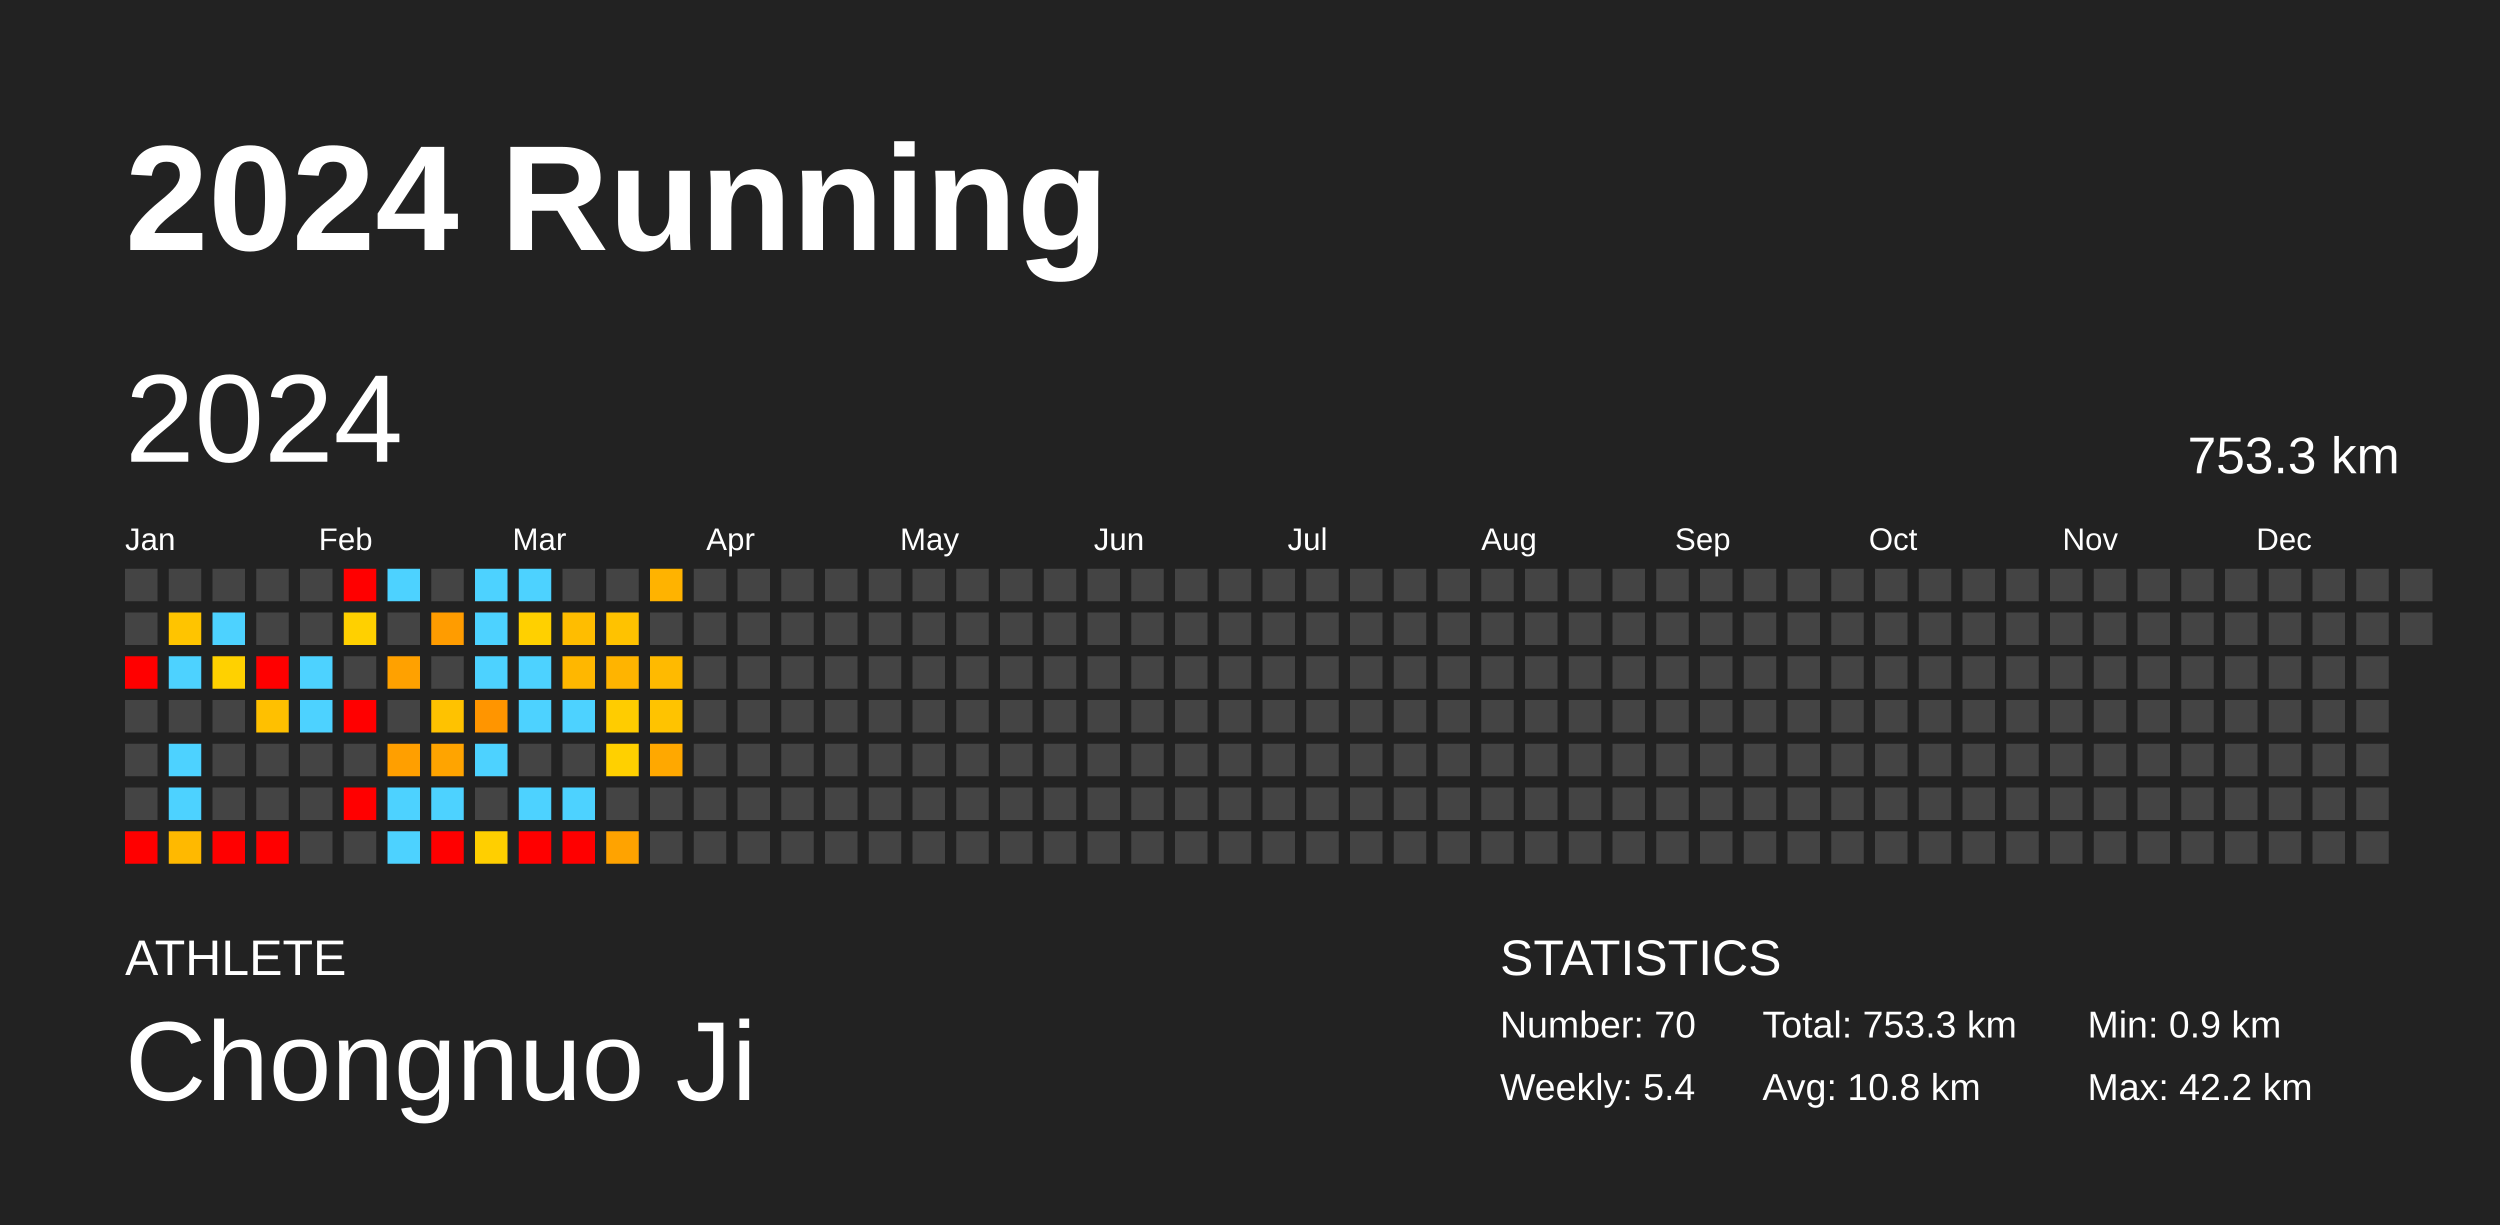
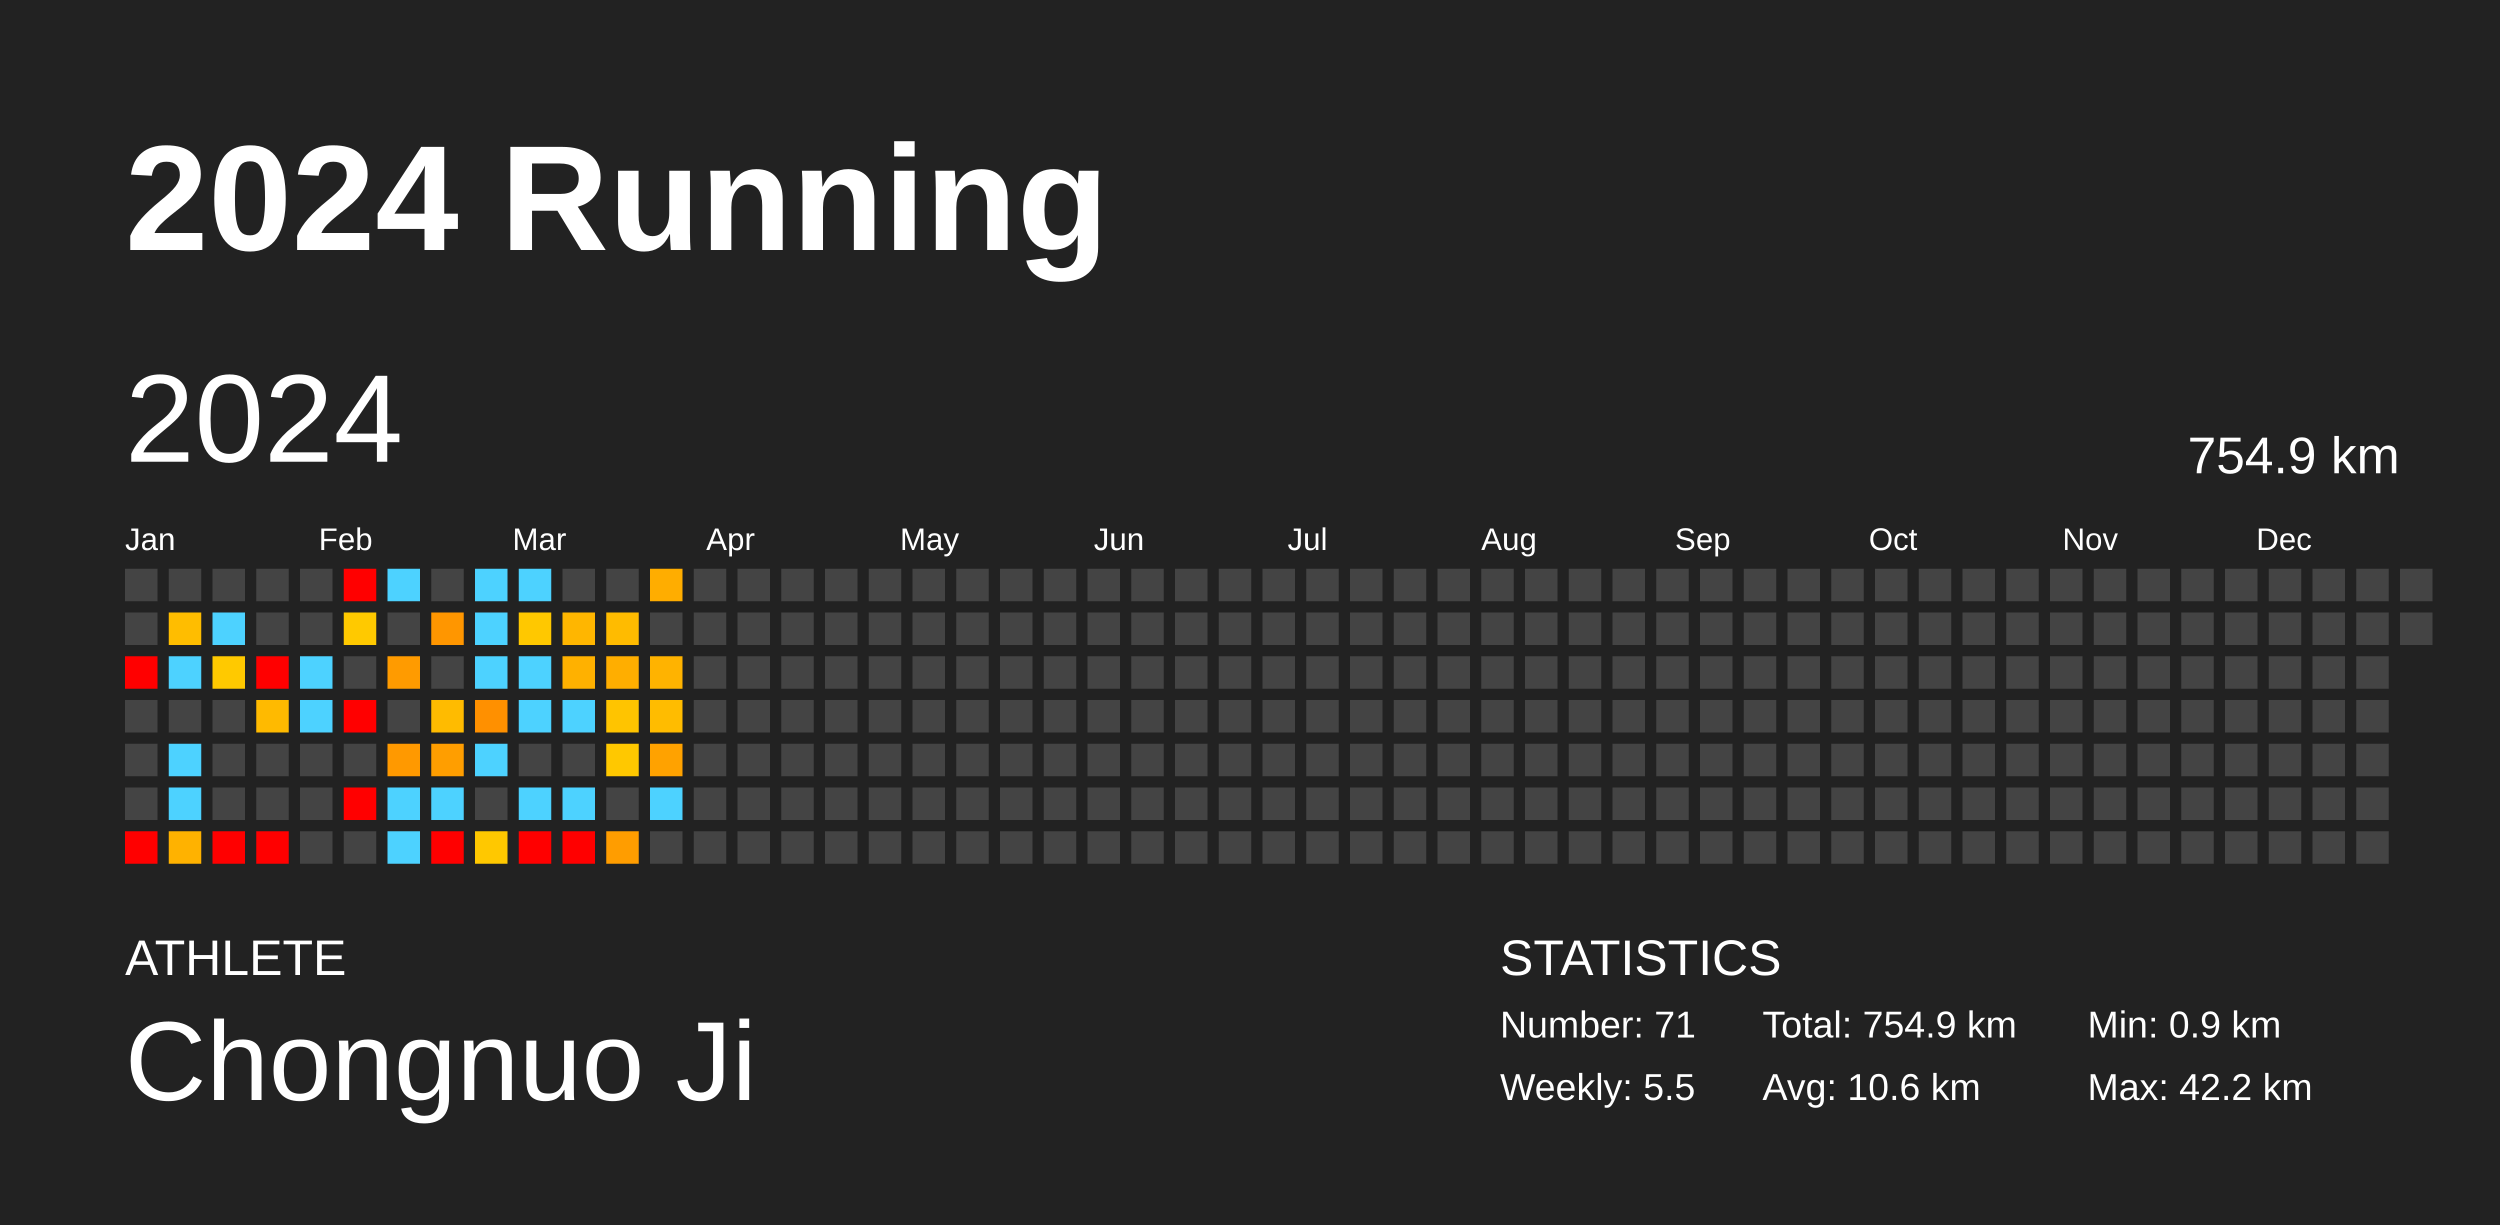
<svg xmlns="http://www.w3.org/2000/svg" baseProfile="full" height="98mm" version="1.1" viewBox="0,0,200,98" width="200mm">
  <defs />
  <rect fill="#222222" height="98" width="200" x="0" y="0" />
  <text fill="#FFFFFF" style="font-size:12px; font-family:Arial; font-weight:bold;" x="10" y="20">2024 Running</text>
  <text fill="#FFFFFF" style="font-size:4px; font-family:Arial" x="10" y="78">ATHLETE</text>
  <text fill="#FFFFFF" style="font-size:9px; font-family:Arial" x="10" y="88">Chongnuo Ji</text>
  <text fill="#FFFFFF" style="font-size:4px; font-family:Arial" x="120" y="78">STATISTICS</text>
-   <text fill="#FFFFFF" style="font-size:3px; font-family:Arial" x="120" y="83">Number: 70</text>
-   <text fill="#FFFFFF" style="font-size:3px; font-family:Arial" x="120" y="88">Weekly: 5.4</text>
-   <text fill="#FFFFFF" style="font-size:3px; font-family:Arial" x="141" y="83">Total: 753.3 km</text>
-   <text fill="#FFFFFF" style="font-size:3px; font-family:Arial" x="141" y="88">Avg: 10.8 km</text>
+   <text fill="#FFFFFF" style="font-size:3px; font-family:Arial" x="120" y="83">Number: 71</text>
+   <text fill="#FFFFFF" style="font-size:3px; font-family:Arial" x="120" y="88">Weekly: 5.5</text>
+   <text fill="#FFFFFF" style="font-size:3px; font-family:Arial" x="141" y="83">Total: 754.9 km</text>
+   <text fill="#FFFFFF" style="font-size:3px; font-family:Arial" x="141" y="88">Avg: 10.6 km</text>
  <text fill="#FFFFFF" style="font-size:3px; font-family:Arial" x="167" y="83">Min: 0.9 km</text>
  <text fill="#FFFFFF" style="font-size:3px; font-family:Arial" x="167" y="88">Max: 42.2 km</text>
  <text dominant-baseline="hanging" fill="#FFFFFF" style="font-size:10.0px; font-family:Arial;" x="10" y="30">2024</text>
-   <text dominant-baseline="hanging" fill="#FFFFFF" style="font-size:4.125px; font-family:Arial;" x="175" y="35">753.3 km</text>
+   <text dominant-baseline="hanging" fill="#FFFFFF" style="font-size:4.125px; font-family:Arial;" x="175" y="35">754.9 km</text>
  <text fill="#FFFFFF" style="font-size:2.5px; font-family:Arial" x="10.0" y="44">Jan</text>
  <text fill="#FFFFFF" style="font-size:2.5px; font-family:Arial" x="25.5" y="44">Feb</text>
  <text fill="#FFFFFF" style="font-size:2.5px; font-family:Arial" x="41.0" y="44">Mar</text>
  <text fill="#FFFFFF" style="font-size:2.5px; font-family:Arial" x="56.5" y="44">Apr</text>
  <text fill="#FFFFFF" style="font-size:2.5px; font-family:Arial" x="72.0" y="44">May</text>
  <text fill="#FFFFFF" style="font-size:2.5px; font-family:Arial" x="87.5" y="44">Jun</text>
  <text fill="#FFFFFF" style="font-size:2.5px; font-family:Arial" x="103.0" y="44">Jul</text>
  <text fill="#FFFFFF" style="font-size:2.5px; font-family:Arial" x="118.5" y="44">Aug</text>
  <text fill="#FFFFFF" style="font-size:2.5px; font-family:Arial" x="134.0" y="44">Sep</text>
  <text fill="#FFFFFF" style="font-size:2.5px; font-family:Arial" x="149.5" y="44">Oct</text>
  <text fill="#FFFFFF" style="font-size:2.5px; font-family:Arial" x="165.0" y="44">Nov</text>
  <text fill="#FFFFFF" style="font-size:2.5px; font-family:Arial" x="180.5" y="44">Dec</text>
  <rect fill="#444444" height="2.6" width="2.6" x="10.0" y="45.5" />
  <rect fill="#444444" height="2.6" width="2.6" x="10.0" y="49.0" />
  <rect fill="red" height="2.6" width="2.6" x="10.0" y="52.5" />
  <rect fill="#444444" height="2.6" width="2.6" x="10.0" y="56.0" />
  <rect fill="#444444" height="2.6" width="2.6" x="10.0" y="59.5" />
  <rect fill="#444444" height="2.6" width="2.6" x="10.0" y="63.0" />
  <rect fill="red" height="2.6" width="2.6" x="10.0" y="66.5" />
  <rect fill="#444444" height="2.6" width="2.6" x="13.5" y="45.5" />
-   <rect fill="#ffc400" height="2.6" width="2.6" x="13.5" y="49.0" />
+   <rect fill="#ffbd00" height="2.6" width="2.6" x="13.5" y="49.0" />
  <rect fill="#4dd2ff" height="2.6" width="2.6" x="13.5" y="52.5" />
  <rect fill="#444444" height="2.6" width="2.6" x="13.5" y="56.0" />
  <rect fill="#4dd2ff" height="2.6" width="2.6" x="13.5" y="59.5" />
  <rect fill="#4dd2ff" height="2.6" width="2.6" x="13.5" y="63.0" />
-   <rect fill="#ffb900" height="2.6" width="2.6" x="13.5" y="66.5" />
+   <rect fill="#ffb200" height="2.6" width="2.6" x="13.5" y="66.5" />
  <rect fill="#444444" height="2.6" width="2.6" x="17.0" y="45.5" />
  <rect fill="#4dd2ff" height="2.6" width="2.6" x="17.0" y="49.0" />
-   <rect fill="#ffd100" height="2.6" width="2.6" x="17.0" y="52.5" />
+   <rect fill="#ffc900" height="2.6" width="2.6" x="17.0" y="52.5" />
  <rect fill="#444444" height="2.6" width="2.6" x="17.0" y="56.0" />
  <rect fill="#444444" height="2.6" width="2.6" x="17.0" y="59.5" />
  <rect fill="#444444" height="2.6" width="2.6" x="17.0" y="63.0" />
  <rect fill="red" height="2.6" width="2.6" x="17.0" y="66.5" />
  <rect fill="#444444" height="2.6" width="2.6" x="20.5" y="45.5" />
  <rect fill="#444444" height="2.6" width="2.6" x="20.5" y="49.0" />
  <rect fill="red" height="2.6" width="2.6" x="20.5" y="52.5" />
-   <rect fill="#ffc000" height="2.6" width="2.6" x="20.5" y="56.0" />
+   <rect fill="#ffba00" height="2.6" width="2.6" x="20.5" y="56.0" />
  <rect fill="#444444" height="2.6" width="2.6" x="20.5" y="59.5" />
  <rect fill="#444444" height="2.6" width="2.6" x="20.5" y="63.0" />
  <rect fill="red" height="2.6" width="2.6" x="20.5" y="66.5" />
  <rect fill="#444444" height="2.6" width="2.6" x="24.0" y="45.5" />
  <rect fill="#444444" height="2.6" width="2.6" x="24.0" y="49.0" />
  <rect fill="#4dd2ff" height="2.6" width="2.6" x="24.0" y="52.5" />
  <rect fill="#4dd2ff" height="2.6" width="2.6" x="24.0" y="56.0" />
  <rect fill="#444444" height="2.6" width="2.6" x="24.0" y="59.5" />
  <rect fill="#444444" height="2.6" width="2.6" x="24.0" y="63.0" />
  <rect fill="#444444" height="2.6" width="2.6" x="24.0" y="66.5" />
  <rect fill="red" height="2.6" width="2.6" x="27.5" y="45.5" />
-   <rect fill="#ffd000" height="2.6" width="2.6" x="27.5" y="49.0" />
+   <rect fill="#ffc900" height="2.6" width="2.6" x="27.5" y="49.0" />
  <rect fill="#444444" height="2.6" width="2.6" x="27.5" y="52.5" />
  <rect fill="red" height="2.6" width="2.6" x="27.5" y="56.0" />
  <rect fill="#444444" height="2.6" width="2.6" x="27.5" y="59.5" />
  <rect fill="red" height="2.6" width="2.6" x="27.5" y="63.0" />
  <rect fill="#444444" height="2.6" width="2.6" x="27.5" y="66.5" />
  <rect fill="#4dd2ff" height="2.6" width="2.6" x="31.0" y="45.5" />
  <rect fill="#444444" height="2.6" width="2.6" x="31.0" y="49.0" />
-   <rect fill="#ffa100" height="2.6" width="2.6" x="31.0" y="52.5" />
+   <rect fill="#ff9b00" height="2.6" width="2.6" x="31.0" y="52.5" />
  <rect fill="#444444" height="2.6" width="2.6" x="31.0" y="56.0" />
-   <rect fill="#ff9f00" height="2.6" width="2.6" x="31.0" y="59.5" />
+   <rect fill="#ff9900" height="2.6" width="2.6" x="31.0" y="59.5" />
  <rect fill="#4dd2ff" height="2.6" width="2.6" x="31.0" y="63.0" />
  <rect fill="#4dd2ff" height="2.6" width="2.6" x="31.0" y="66.5" />
  <rect fill="#444444" height="2.6" width="2.6" x="34.5" y="45.5" />
-   <rect fill="#ff9c00" height="2.6" width="2.6" x="34.5" y="49.0" />
+   <rect fill="#ff9600" height="2.6" width="2.6" x="34.5" y="49.0" />
  <rect fill="#444444" height="2.6" width="2.6" x="34.5" y="52.5" />
-   <rect fill="#ffc200" height="2.6" width="2.6" x="34.5" y="56.0" />
-   <rect fill="#ffa400" height="2.6" width="2.6" x="34.5" y="59.5" />
+   <rect fill="#ffbb00" height="2.6" width="2.6" x="34.5" y="56.0" />
+   <rect fill="#ff9e00" height="2.6" width="2.6" x="34.5" y="59.5" />
  <rect fill="#4dd2ff" height="2.6" width="2.6" x="34.5" y="63.0" />
  <rect fill="red" height="2.6" width="2.6" x="34.5" y="66.5" />
  <rect fill="#4dd2ff" height="2.6" width="2.6" x="38.0" y="45.5" />
  <rect fill="#4dd2ff" height="2.6" width="2.6" x="38.0" y="49.0" />
  <rect fill="#4dd2ff" height="2.6" width="2.6" x="38.0" y="52.5" />
-   <rect fill="#ff9500" height="2.6" width="2.6" x="38.0" y="56.0" />
+   <rect fill="#ff9000" height="2.6" width="2.6" x="38.0" y="56.0" />
  <rect fill="#4dd2ff" height="2.6" width="2.6" x="38.0" y="59.5" />
  <rect fill="#444444" height="2.6" width="2.6" x="38.0" y="63.0" />
-   <rect fill="#ffcf00" height="2.6" width="2.6" x="38.0" y="66.5" />
+   <rect fill="#ffc800" height="2.6" width="2.6" x="38.0" y="66.5" />
  <rect fill="#4dd2ff" height="2.6" width="2.6" x="41.5" y="45.5" />
-   <rect fill="#ffd000" height="2.6" width="2.6" x="41.5" y="49.0" />
+   <rect fill="#ffc800" height="2.6" width="2.6" x="41.5" y="49.0" />
  <rect fill="#4dd2ff" height="2.6" width="2.6" x="41.5" y="52.5" />
  <rect fill="#4dd2ff" height="2.6" width="2.6" x="41.5" y="56.0" />
  <rect fill="#444444" height="2.6" width="2.6" x="41.5" y="59.5" />
  <rect fill="#4dd2ff" height="2.6" width="2.6" x="41.5" y="63.0" />
  <rect fill="red" height="2.6" width="2.6" x="41.5" y="66.5" />
  <rect fill="#444444" height="2.6" width="2.6" x="45.0" y="45.5" />
-   <rect fill="#ffbd00" height="2.6" width="2.6" x="45.0" y="49.0" />
-   <rect fill="#ffb700" height="2.6" width="2.6" x="45.0" y="52.5" />
+   <rect fill="#ffb600" height="2.6" width="2.6" x="45.0" y="49.0" />
+   <rect fill="#ffb100" height="2.6" width="2.6" x="45.0" y="52.5" />
  <rect fill="#4dd2ff" height="2.6" width="2.6" x="45.0" y="56.0" />
  <rect fill="#444444" height="2.6" width="2.6" x="45.0" y="59.5" />
  <rect fill="#4dd2ff" height="2.6" width="2.6" x="45.0" y="63.0" />
  <rect fill="red" height="2.6" width="2.6" x="45.0" y="66.5" />
  <rect fill="#444444" height="2.6" width="2.6" x="48.5" y="45.5" />
-   <rect fill="#ffc200" height="2.6" width="2.6" x="48.5" y="49.0" />
-   <rect fill="#ffb400" height="2.6" width="2.6" x="48.5" y="52.5" />
-   <rect fill="#ffcc00" height="2.6" width="2.6" x="48.5" y="56.0" />
-   <rect fill="#ffd000" height="2.6" width="2.6" x="48.5" y="59.5" />
+   <rect fill="#ffbb00" height="2.6" width="2.6" x="48.5" y="49.0" />
+   <rect fill="#ffae00" height="2.6" width="2.6" x="48.5" y="52.5" />
+   <rect fill="#ffc400" height="2.6" width="2.6" x="48.5" y="56.0" />
+   <rect fill="#ffc800" height="2.6" width="2.6" x="48.5" y="59.5" />
  <rect fill="#444444" height="2.6" width="2.6" x="48.5" y="63.0" />
-   <rect fill="#ffa300" height="2.6" width="2.6" x="48.5" y="66.5" />
-   <rect fill="#ffb300" height="2.6" width="2.6" x="52.0" y="45.5" />
+   <rect fill="#ff9d00" height="2.6" width="2.6" x="48.5" y="66.5" />
+   <rect fill="#ffad00" height="2.6" width="2.6" x="52.0" y="45.5" />
  <rect fill="#444444" height="2.6" width="2.6" x="52.0" y="49.0" />
-   <rect fill="#ffba00" height="2.6" width="2.6" x="52.0" y="52.5" />
-   <rect fill="#ffc300" height="2.6" width="2.6" x="52.0" y="56.0" />
-   <rect fill="#ffa800" height="2.6" width="2.6" x="52.0" y="59.5" />
-   <rect fill="#444444" height="2.6" width="2.6" x="52.0" y="63.0" />
+   <rect fill="#ffb300" height="2.6" width="2.6" x="52.0" y="52.5" />
+   <rect fill="#ffbc00" height="2.6" width="2.6" x="52.0" y="56.0" />
+   <rect fill="#ffa200" height="2.6" width="2.6" x="52.0" y="59.5" />
+   <rect fill="#4dd2ff" height="2.6" width="2.6" x="52.0" y="63.0" />
  <rect fill="#444444" height="2.6" width="2.6" x="52.0" y="66.5" />
  <rect fill="#444444" height="2.6" width="2.6" x="55.5" y="45.5" />
  <rect fill="#444444" height="2.6" width="2.6" x="55.5" y="49.0" />
  <rect fill="#444444" height="2.6" width="2.6" x="55.5" y="52.5" />
  <rect fill="#444444" height="2.6" width="2.6" x="55.5" y="56.0" />
  <rect fill="#444444" height="2.6" width="2.6" x="55.5" y="59.5" />
  <rect fill="#444444" height="2.6" width="2.6" x="55.5" y="63.0" />
  <rect fill="#444444" height="2.6" width="2.6" x="55.5" y="66.5" />
  <rect fill="#444444" height="2.6" width="2.6" x="59.0" y="45.5" />
  <rect fill="#444444" height="2.6" width="2.6" x="59.0" y="49.0" />
  <rect fill="#444444" height="2.6" width="2.6" x="59.0" y="52.5" />
  <rect fill="#444444" height="2.6" width="2.6" x="59.0" y="56.0" />
  <rect fill="#444444" height="2.6" width="2.6" x="59.0" y="59.5" />
  <rect fill="#444444" height="2.6" width="2.6" x="59.0" y="63.0" />
  <rect fill="#444444" height="2.6" width="2.6" x="59.0" y="66.5" />
  <rect fill="#444444" height="2.6" width="2.6" x="62.5" y="45.5" />
  <rect fill="#444444" height="2.6" width="2.6" x="62.5" y="49.0" />
  <rect fill="#444444" height="2.6" width="2.6" x="62.5" y="52.5" />
  <rect fill="#444444" height="2.6" width="2.6" x="62.5" y="56.0" />
  <rect fill="#444444" height="2.6" width="2.6" x="62.5" y="59.5" />
  <rect fill="#444444" height="2.6" width="2.6" x="62.5" y="63.0" />
  <rect fill="#444444" height="2.6" width="2.6" x="62.5" y="66.5" />
  <rect fill="#444444" height="2.6" width="2.6" x="66.0" y="45.5" />
  <rect fill="#444444" height="2.6" width="2.6" x="66.0" y="49.0" />
  <rect fill="#444444" height="2.6" width="2.6" x="66.0" y="52.5" />
  <rect fill="#444444" height="2.6" width="2.6" x="66.0" y="56.0" />
  <rect fill="#444444" height="2.6" width="2.6" x="66.0" y="59.5" />
  <rect fill="#444444" height="2.6" width="2.6" x="66.0" y="63.0" />
  <rect fill="#444444" height="2.6" width="2.6" x="66.0" y="66.5" />
  <rect fill="#444444" height="2.6" width="2.6" x="69.5" y="45.5" />
  <rect fill="#444444" height="2.6" width="2.6" x="69.5" y="49.0" />
  <rect fill="#444444" height="2.6" width="2.6" x="69.5" y="52.5" />
  <rect fill="#444444" height="2.6" width="2.6" x="69.5" y="56.0" />
  <rect fill="#444444" height="2.6" width="2.6" x="69.5" y="59.5" />
  <rect fill="#444444" height="2.6" width="2.6" x="69.5" y="63.0" />
  <rect fill="#444444" height="2.6" width="2.6" x="69.5" y="66.5" />
  <rect fill="#444444" height="2.6" width="2.6" x="73.0" y="45.5" />
  <rect fill="#444444" height="2.6" width="2.6" x="73.0" y="49.0" />
  <rect fill="#444444" height="2.6" width="2.6" x="73.0" y="52.5" />
  <rect fill="#444444" height="2.6" width="2.6" x="73.0" y="56.0" />
  <rect fill="#444444" height="2.6" width="2.6" x="73.0" y="59.5" />
  <rect fill="#444444" height="2.6" width="2.6" x="73.0" y="63.0" />
  <rect fill="#444444" height="2.6" width="2.6" x="73.0" y="66.5" />
  <rect fill="#444444" height="2.6" width="2.6" x="76.5" y="45.5" />
  <rect fill="#444444" height="2.6" width="2.6" x="76.5" y="49.0" />
  <rect fill="#444444" height="2.6" width="2.6" x="76.5" y="52.5" />
  <rect fill="#444444" height="2.6" width="2.6" x="76.5" y="56.0" />
  <rect fill="#444444" height="2.6" width="2.6" x="76.5" y="59.5" />
  <rect fill="#444444" height="2.6" width="2.6" x="76.5" y="63.0" />
  <rect fill="#444444" height="2.6" width="2.6" x="76.5" y="66.5" />
  <rect fill="#444444" height="2.6" width="2.6" x="80.0" y="45.5" />
  <rect fill="#444444" height="2.6" width="2.6" x="80.0" y="49.0" />
  <rect fill="#444444" height="2.6" width="2.6" x="80.0" y="52.5" />
  <rect fill="#444444" height="2.6" width="2.6" x="80.0" y="56.0" />
  <rect fill="#444444" height="2.6" width="2.6" x="80.0" y="59.5" />
  <rect fill="#444444" height="2.6" width="2.6" x="80.0" y="63.0" />
  <rect fill="#444444" height="2.6" width="2.6" x="80.0" y="66.5" />
  <rect fill="#444444" height="2.6" width="2.6" x="83.5" y="45.5" />
  <rect fill="#444444" height="2.6" width="2.6" x="83.5" y="49.0" />
  <rect fill="#444444" height="2.6" width="2.6" x="83.5" y="52.5" />
  <rect fill="#444444" height="2.6" width="2.6" x="83.5" y="56.0" />
  <rect fill="#444444" height="2.6" width="2.6" x="83.5" y="59.5" />
  <rect fill="#444444" height="2.6" width="2.6" x="83.5" y="63.0" />
  <rect fill="#444444" height="2.6" width="2.6" x="83.5" y="66.5" />
  <rect fill="#444444" height="2.6" width="2.6" x="87.0" y="45.5" />
  <rect fill="#444444" height="2.6" width="2.6" x="87.0" y="49.0" />
  <rect fill="#444444" height="2.6" width="2.6" x="87.0" y="52.5" />
  <rect fill="#444444" height="2.6" width="2.6" x="87.0" y="56.0" />
  <rect fill="#444444" height="2.6" width="2.6" x="87.0" y="59.5" />
  <rect fill="#444444" height="2.6" width="2.6" x="87.0" y="63.0" />
  <rect fill="#444444" height="2.6" width="2.6" x="87.0" y="66.5" />
  <rect fill="#444444" height="2.6" width="2.6" x="90.5" y="45.5" />
  <rect fill="#444444" height="2.6" width="2.6" x="90.5" y="49.0" />
  <rect fill="#444444" height="2.6" width="2.6" x="90.5" y="52.5" />
  <rect fill="#444444" height="2.6" width="2.6" x="90.5" y="56.0" />
  <rect fill="#444444" height="2.6" width="2.6" x="90.5" y="59.5" />
  <rect fill="#444444" height="2.6" width="2.6" x="90.5" y="63.0" />
  <rect fill="#444444" height="2.6" width="2.6" x="90.5" y="66.5" />
  <rect fill="#444444" height="2.6" width="2.6" x="94.0" y="45.5" />
  <rect fill="#444444" height="2.6" width="2.6" x="94.0" y="49.0" />
  <rect fill="#444444" height="2.6" width="2.6" x="94.0" y="52.5" />
  <rect fill="#444444" height="2.6" width="2.6" x="94.0" y="56.0" />
  <rect fill="#444444" height="2.6" width="2.6" x="94.0" y="59.5" />
  <rect fill="#444444" height="2.6" width="2.6" x="94.0" y="63.0" />
  <rect fill="#444444" height="2.6" width="2.6" x="94.0" y="66.5" />
  <rect fill="#444444" height="2.6" width="2.6" x="97.5" y="45.5" />
  <rect fill="#444444" height="2.6" width="2.6" x="97.5" y="49.0" />
  <rect fill="#444444" height="2.6" width="2.6" x="97.5" y="52.5" />
  <rect fill="#444444" height="2.6" width="2.6" x="97.5" y="56.0" />
  <rect fill="#444444" height="2.6" width="2.6" x="97.5" y="59.5" />
  <rect fill="#444444" height="2.6" width="2.6" x="97.5" y="63.0" />
  <rect fill="#444444" height="2.6" width="2.6" x="97.5" y="66.5" />
  <rect fill="#444444" height="2.6" width="2.6" x="101.0" y="45.5" />
  <rect fill="#444444" height="2.6" width="2.6" x="101.0" y="49.0" />
  <rect fill="#444444" height="2.6" width="2.6" x="101.0" y="52.5" />
  <rect fill="#444444" height="2.6" width="2.6" x="101.0" y="56.0" />
  <rect fill="#444444" height="2.6" width="2.6" x="101.0" y="59.5" />
  <rect fill="#444444" height="2.6" width="2.6" x="101.0" y="63.0" />
  <rect fill="#444444" height="2.6" width="2.6" x="101.0" y="66.5" />
  <rect fill="#444444" height="2.6" width="2.6" x="104.5" y="45.5" />
  <rect fill="#444444" height="2.6" width="2.6" x="104.5" y="49.0" />
  <rect fill="#444444" height="2.6" width="2.6" x="104.5" y="52.5" />
  <rect fill="#444444" height="2.6" width="2.6" x="104.5" y="56.0" />
  <rect fill="#444444" height="2.6" width="2.6" x="104.5" y="59.5" />
  <rect fill="#444444" height="2.6" width="2.6" x="104.5" y="63.0" />
  <rect fill="#444444" height="2.6" width="2.6" x="104.5" y="66.5" />
  <rect fill="#444444" height="2.6" width="2.6" x="108.0" y="45.5" />
  <rect fill="#444444" height="2.6" width="2.6" x="108.0" y="49.0" />
  <rect fill="#444444" height="2.6" width="2.6" x="108.0" y="52.5" />
  <rect fill="#444444" height="2.6" width="2.6" x="108.0" y="56.0" />
  <rect fill="#444444" height="2.6" width="2.6" x="108.0" y="59.5" />
  <rect fill="#444444" height="2.6" width="2.6" x="108.0" y="63.0" />
  <rect fill="#444444" height="2.6" width="2.6" x="108.0" y="66.5" />
  <rect fill="#444444" height="2.6" width="2.6" x="111.5" y="45.5" />
  <rect fill="#444444" height="2.6" width="2.6" x="111.5" y="49.0" />
  <rect fill="#444444" height="2.6" width="2.6" x="111.5" y="52.5" />
  <rect fill="#444444" height="2.6" width="2.6" x="111.5" y="56.0" />
  <rect fill="#444444" height="2.6" width="2.6" x="111.5" y="59.5" />
  <rect fill="#444444" height="2.6" width="2.6" x="111.5" y="63.0" />
  <rect fill="#444444" height="2.6" width="2.6" x="111.5" y="66.5" />
  <rect fill="#444444" height="2.6" width="2.6" x="115.0" y="45.5" />
  <rect fill="#444444" height="2.6" width="2.6" x="115.0" y="49.0" />
  <rect fill="#444444" height="2.6" width="2.6" x="115.0" y="52.5" />
  <rect fill="#444444" height="2.6" width="2.6" x="115.0" y="56.0" />
  <rect fill="#444444" height="2.6" width="2.6" x="115.0" y="59.5" />
  <rect fill="#444444" height="2.6" width="2.6" x="115.0" y="63.0" />
  <rect fill="#444444" height="2.6" width="2.6" x="115.0" y="66.5" />
  <rect fill="#444444" height="2.6" width="2.6" x="118.5" y="45.5" />
  <rect fill="#444444" height="2.6" width="2.6" x="118.5" y="49.0" />
  <rect fill="#444444" height="2.6" width="2.6" x="118.5" y="52.5" />
  <rect fill="#444444" height="2.6" width="2.6" x="118.5" y="56.0" />
  <rect fill="#444444" height="2.6" width="2.6" x="118.5" y="59.5" />
  <rect fill="#444444" height="2.6" width="2.6" x="118.5" y="63.0" />
  <rect fill="#444444" height="2.6" width="2.6" x="118.5" y="66.5" />
  <rect fill="#444444" height="2.6" width="2.6" x="122.0" y="45.5" />
  <rect fill="#444444" height="2.6" width="2.6" x="122.0" y="49.0" />
  <rect fill="#444444" height="2.6" width="2.6" x="122.0" y="52.5" />
  <rect fill="#444444" height="2.6" width="2.6" x="122.0" y="56.0" />
  <rect fill="#444444" height="2.6" width="2.6" x="122.0" y="59.5" />
  <rect fill="#444444" height="2.6" width="2.6" x="122.0" y="63.0" />
  <rect fill="#444444" height="2.6" width="2.6" x="122.0" y="66.5" />
  <rect fill="#444444" height="2.6" width="2.6" x="125.5" y="45.5" />
  <rect fill="#444444" height="2.6" width="2.6" x="125.5" y="49.0" />
  <rect fill="#444444" height="2.6" width="2.6" x="125.5" y="52.5" />
  <rect fill="#444444" height="2.6" width="2.6" x="125.5" y="56.0" />
  <rect fill="#444444" height="2.6" width="2.6" x="125.5" y="59.5" />
  <rect fill="#444444" height="2.6" width="2.6" x="125.5" y="63.0" />
  <rect fill="#444444" height="2.6" width="2.6" x="125.5" y="66.5" />
  <rect fill="#444444" height="2.6" width="2.6" x="129.0" y="45.5" />
  <rect fill="#444444" height="2.6" width="2.6" x="129.0" y="49.0" />
  <rect fill="#444444" height="2.6" width="2.6" x="129.0" y="52.5" />
  <rect fill="#444444" height="2.6" width="2.6" x="129.0" y="56.0" />
  <rect fill="#444444" height="2.6" width="2.6" x="129.0" y="59.5" />
  <rect fill="#444444" height="2.6" width="2.6" x="129.0" y="63.0" />
  <rect fill="#444444" height="2.6" width="2.6" x="129.0" y="66.5" />
  <rect fill="#444444" height="2.6" width="2.6" x="132.5" y="45.5" />
  <rect fill="#444444" height="2.6" width="2.6" x="132.5" y="49.0" />
  <rect fill="#444444" height="2.6" width="2.6" x="132.5" y="52.5" />
  <rect fill="#444444" height="2.6" width="2.6" x="132.5" y="56.0" />
  <rect fill="#444444" height="2.6" width="2.6" x="132.5" y="59.5" />
  <rect fill="#444444" height="2.6" width="2.6" x="132.5" y="63.0" />
  <rect fill="#444444" height="2.6" width="2.6" x="132.5" y="66.5" />
  <rect fill="#444444" height="2.6" width="2.6" x="136.0" y="45.5" />
  <rect fill="#444444" height="2.6" width="2.6" x="136.0" y="49.0" />
  <rect fill="#444444" height="2.6" width="2.6" x="136.0" y="52.5" />
  <rect fill="#444444" height="2.6" width="2.6" x="136.0" y="56.0" />
  <rect fill="#444444" height="2.6" width="2.6" x="136.0" y="59.5" />
  <rect fill="#444444" height="2.6" width="2.6" x="136.0" y="63.0" />
  <rect fill="#444444" height="2.6" width="2.6" x="136.0" y="66.5" />
  <rect fill="#444444" height="2.6" width="2.6" x="139.5" y="45.5" />
  <rect fill="#444444" height="2.6" width="2.6" x="139.5" y="49.0" />
  <rect fill="#444444" height="2.6" width="2.6" x="139.5" y="52.5" />
  <rect fill="#444444" height="2.6" width="2.6" x="139.5" y="56.0" />
  <rect fill="#444444" height="2.6" width="2.6" x="139.5" y="59.5" />
  <rect fill="#444444" height="2.6" width="2.6" x="139.5" y="63.0" />
  <rect fill="#444444" height="2.6" width="2.6" x="139.5" y="66.5" />
  <rect fill="#444444" height="2.6" width="2.6" x="143.0" y="45.5" />
  <rect fill="#444444" height="2.6" width="2.6" x="143.0" y="49.0" />
  <rect fill="#444444" height="2.6" width="2.6" x="143.0" y="52.5" />
  <rect fill="#444444" height="2.6" width="2.6" x="143.0" y="56.0" />
  <rect fill="#444444" height="2.6" width="2.6" x="143.0" y="59.5" />
  <rect fill="#444444" height="2.6" width="2.6" x="143.0" y="63.0" />
  <rect fill="#444444" height="2.6" width="2.6" x="143.0" y="66.5" />
  <rect fill="#444444" height="2.6" width="2.6" x="146.5" y="45.5" />
  <rect fill="#444444" height="2.6" width="2.6" x="146.5" y="49.0" />
  <rect fill="#444444" height="2.6" width="2.6" x="146.5" y="52.5" />
  <rect fill="#444444" height="2.6" width="2.6" x="146.5" y="56.0" />
  <rect fill="#444444" height="2.6" width="2.6" x="146.5" y="59.5" />
  <rect fill="#444444" height="2.6" width="2.6" x="146.5" y="63.0" />
  <rect fill="#444444" height="2.6" width="2.6" x="146.5" y="66.5" />
  <rect fill="#444444" height="2.6" width="2.6" x="150.0" y="45.5" />
  <rect fill="#444444" height="2.6" width="2.6" x="150.0" y="49.0" />
  <rect fill="#444444" height="2.6" width="2.6" x="150.0" y="52.5" />
  <rect fill="#444444" height="2.6" width="2.6" x="150.0" y="56.0" />
  <rect fill="#444444" height="2.6" width="2.6" x="150.0" y="59.5" />
  <rect fill="#444444" height="2.6" width="2.6" x="150.0" y="63.0" />
  <rect fill="#444444" height="2.6" width="2.6" x="150.0" y="66.5" />
  <rect fill="#444444" height="2.6" width="2.6" x="153.5" y="45.5" />
  <rect fill="#444444" height="2.6" width="2.6" x="153.5" y="49.0" />
  <rect fill="#444444" height="2.6" width="2.6" x="153.5" y="52.5" />
  <rect fill="#444444" height="2.6" width="2.6" x="153.5" y="56.0" />
  <rect fill="#444444" height="2.6" width="2.6" x="153.5" y="59.5" />
  <rect fill="#444444" height="2.6" width="2.6" x="153.5" y="63.0" />
  <rect fill="#444444" height="2.6" width="2.6" x="153.5" y="66.5" />
  <rect fill="#444444" height="2.6" width="2.6" x="157.0" y="45.5" />
  <rect fill="#444444" height="2.6" width="2.6" x="157.0" y="49.0" />
  <rect fill="#444444" height="2.6" width="2.6" x="157.0" y="52.5" />
  <rect fill="#444444" height="2.6" width="2.6" x="157.0" y="56.0" />
  <rect fill="#444444" height="2.6" width="2.6" x="157.0" y="59.5" />
  <rect fill="#444444" height="2.6" width="2.6" x="157.0" y="63.0" />
  <rect fill="#444444" height="2.6" width="2.6" x="157.0" y="66.5" />
  <rect fill="#444444" height="2.6" width="2.6" x="160.5" y="45.5" />
  <rect fill="#444444" height="2.6" width="2.6" x="160.5" y="49.0" />
  <rect fill="#444444" height="2.6" width="2.6" x="160.5" y="52.5" />
  <rect fill="#444444" height="2.6" width="2.6" x="160.5" y="56.0" />
  <rect fill="#444444" height="2.6" width="2.6" x="160.5" y="59.5" />
  <rect fill="#444444" height="2.6" width="2.6" x="160.5" y="63.0" />
  <rect fill="#444444" height="2.6" width="2.6" x="160.5" y="66.5" />
  <rect fill="#444444" height="2.6" width="2.6" x="164.0" y="45.5" />
  <rect fill="#444444" height="2.6" width="2.6" x="164.0" y="49.0" />
  <rect fill="#444444" height="2.6" width="2.6" x="164.0" y="52.5" />
  <rect fill="#444444" height="2.6" width="2.6" x="164.0" y="56.0" />
  <rect fill="#444444" height="2.6" width="2.6" x="164.0" y="59.5" />
  <rect fill="#444444" height="2.6" width="2.6" x="164.0" y="63.0" />
  <rect fill="#444444" height="2.6" width="2.6" x="164.0" y="66.5" />
  <rect fill="#444444" height="2.6" width="2.6" x="167.5" y="45.5" />
  <rect fill="#444444" height="2.6" width="2.6" x="167.5" y="49.0" />
  <rect fill="#444444" height="2.6" width="2.6" x="167.5" y="52.5" />
  <rect fill="#444444" height="2.6" width="2.6" x="167.5" y="56.0" />
  <rect fill="#444444" height="2.6" width="2.6" x="167.5" y="59.5" />
  <rect fill="#444444" height="2.6" width="2.6" x="167.5" y="63.0" />
  <rect fill="#444444" height="2.6" width="2.6" x="167.5" y="66.5" />
  <rect fill="#444444" height="2.6" width="2.6" x="171.0" y="45.5" />
  <rect fill="#444444" height="2.6" width="2.6" x="171.0" y="49.0" />
  <rect fill="#444444" height="2.6" width="2.6" x="171.0" y="52.5" />
  <rect fill="#444444" height="2.6" width="2.6" x="171.0" y="56.0" />
  <rect fill="#444444" height="2.6" width="2.6" x="171.0" y="59.5" />
  <rect fill="#444444" height="2.6" width="2.6" x="171.0" y="63.0" />
  <rect fill="#444444" height="2.6" width="2.6" x="171.0" y="66.5" />
  <rect fill="#444444" height="2.6" width="2.6" x="174.5" y="45.5" />
  <rect fill="#444444" height="2.6" width="2.6" x="174.5" y="49.0" />
  <rect fill="#444444" height="2.6" width="2.6" x="174.5" y="52.5" />
  <rect fill="#444444" height="2.6" width="2.6" x="174.5" y="56.0" />
  <rect fill="#444444" height="2.6" width="2.6" x="174.5" y="59.5" />
  <rect fill="#444444" height="2.6" width="2.6" x="174.5" y="63.0" />
  <rect fill="#444444" height="2.6" width="2.6" x="174.5" y="66.5" />
  <rect fill="#444444" height="2.6" width="2.6" x="178.0" y="45.5" />
  <rect fill="#444444" height="2.6" width="2.6" x="178.0" y="49.0" />
  <rect fill="#444444" height="2.6" width="2.6" x="178.0" y="52.5" />
  <rect fill="#444444" height="2.6" width="2.6" x="178.0" y="56.0" />
  <rect fill="#444444" height="2.6" width="2.6" x="178.0" y="59.5" />
  <rect fill="#444444" height="2.6" width="2.6" x="178.0" y="63.0" />
  <rect fill="#444444" height="2.6" width="2.6" x="178.0" y="66.5" />
  <rect fill="#444444" height="2.6" width="2.6" x="181.5" y="45.5" />
  <rect fill="#444444" height="2.6" width="2.6" x="181.5" y="49.0" />
  <rect fill="#444444" height="2.6" width="2.6" x="181.5" y="52.5" />
  <rect fill="#444444" height="2.6" width="2.6" x="181.5" y="56.0" />
  <rect fill="#444444" height="2.6" width="2.6" x="181.5" y="59.5" />
  <rect fill="#444444" height="2.6" width="2.6" x="181.5" y="63.0" />
  <rect fill="#444444" height="2.6" width="2.6" x="181.5" y="66.5" />
  <rect fill="#444444" height="2.6" width="2.6" x="185.0" y="45.5" />
  <rect fill="#444444" height="2.6" width="2.6" x="185.0" y="49.0" />
  <rect fill="#444444" height="2.6" width="2.6" x="185.0" y="52.5" />
  <rect fill="#444444" height="2.6" width="2.6" x="185.0" y="56.0" />
  <rect fill="#444444" height="2.6" width="2.6" x="185.0" y="59.5" />
  <rect fill="#444444" height="2.6" width="2.6" x="185.0" y="63.0" />
  <rect fill="#444444" height="2.6" width="2.6" x="185.0" y="66.5" />
  <rect fill="#444444" height="2.6" width="2.6" x="188.5" y="45.5" />
  <rect fill="#444444" height="2.6" width="2.6" x="188.5" y="49.0" />
  <rect fill="#444444" height="2.6" width="2.6" x="188.5" y="52.5" />
  <rect fill="#444444" height="2.6" width="2.6" x="188.5" y="56.0" />
  <rect fill="#444444" height="2.6" width="2.6" x="188.5" y="59.5" />
  <rect fill="#444444" height="2.6" width="2.6" x="188.5" y="63.0" />
  <rect fill="#444444" height="2.6" width="2.6" x="188.5" y="66.5" />
  <rect fill="#444444" height="2.6" width="2.6" x="192.0" y="45.5" />
  <rect fill="#444444" height="2.6" width="2.6" x="192.0" y="49.0" />
</svg>
